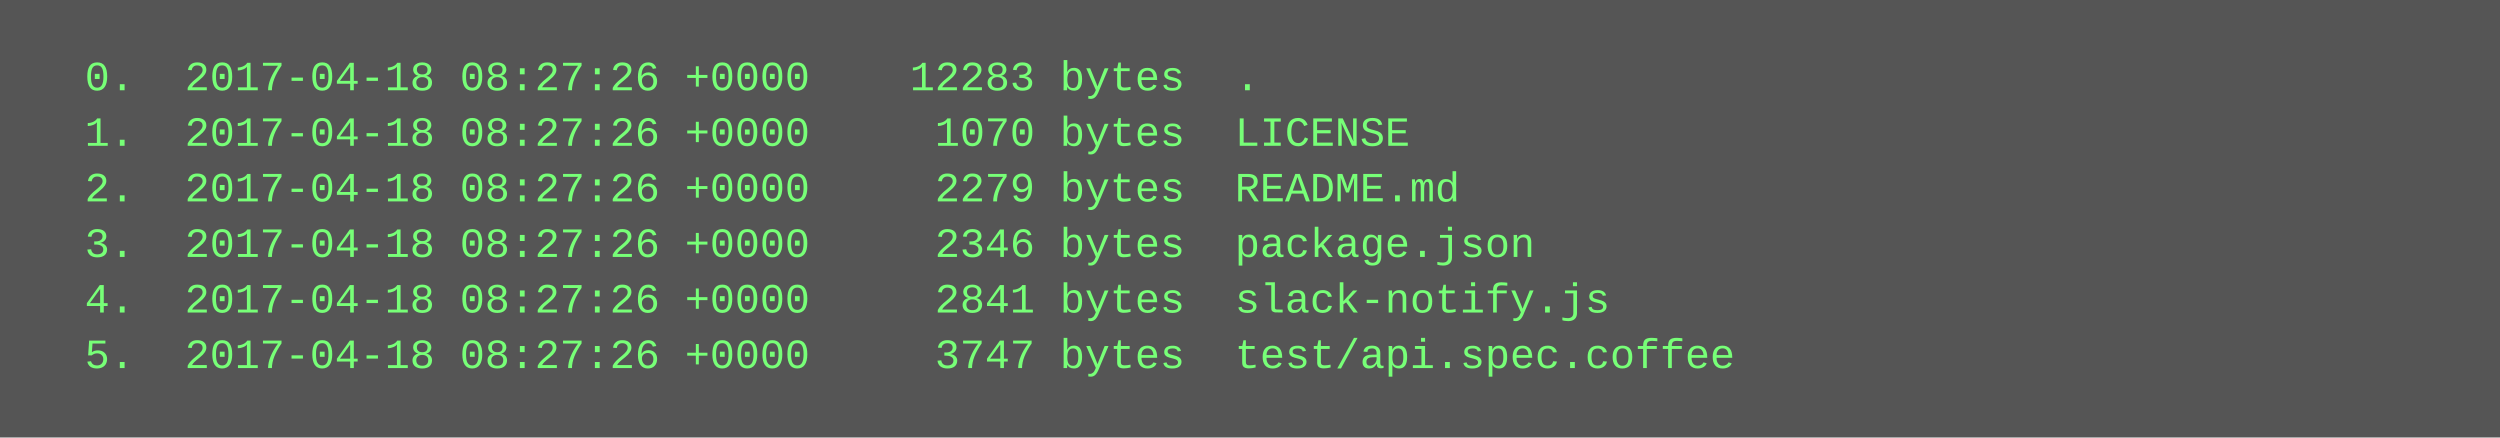
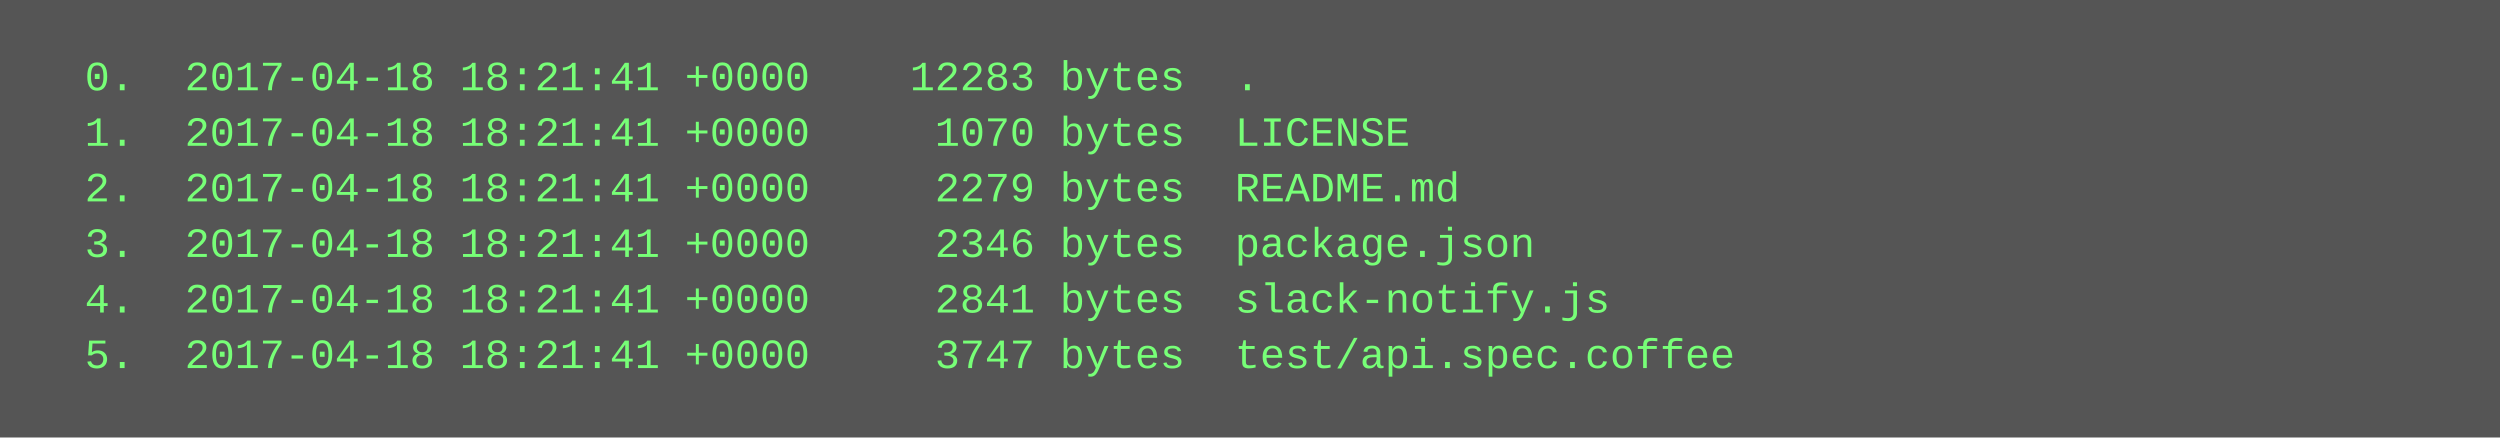
<svg xmlns="http://www.w3.org/2000/svg" height="126" width="720">
  <rect height="126" fill="#555" width="720" />
  <text fill="#7f7" font-family="Courier New" font-size="12" xml:space="preserve">
-     <tspan x="10" y="26">  0.  2017-04-18 08:27:26 +0000    12283 bytes  .</tspan>
-     <tspan x="10" y="42">  1.  2017-04-18 08:27:26 +0000     1070 bytes  LICENSE</tspan>
-     <tspan x="10" y="58">  2.  2017-04-18 08:27:26 +0000     2279 bytes  README.md</tspan>
-     <tspan x="10" y="74">  3.  2017-04-18 08:27:26 +0000     2346 bytes  package.json</tspan>
-     <tspan x="10" y="90">  4.  2017-04-18 08:27:26 +0000     2841 bytes  slack-notify.js</tspan>
-     <tspan x="10" y="106">  5.  2017-04-18 08:27:26 +0000     3747 bytes  test/api.spec.coffee</tspan>
+     <tspan x="10" y="26">  0.  2017-04-18 18:21:41 +0000    12283 bytes  .</tspan>
+     <tspan x="10" y="42">  1.  2017-04-18 18:21:41 +0000     1070 bytes  LICENSE</tspan>
+     <tspan x="10" y="58">  2.  2017-04-18 18:21:41 +0000     2279 bytes  README.md</tspan>
+     <tspan x="10" y="74">  3.  2017-04-18 18:21:41 +0000     2346 bytes  package.json</tspan>
+     <tspan x="10" y="90">  4.  2017-04-18 18:21:41 +0000     2841 bytes  slack-notify.js</tspan>
+     <tspan x="10" y="106">  5.  2017-04-18 18:21:41 +0000     3747 bytes  test/api.spec.coffee</tspan>
  </text>
</svg>
